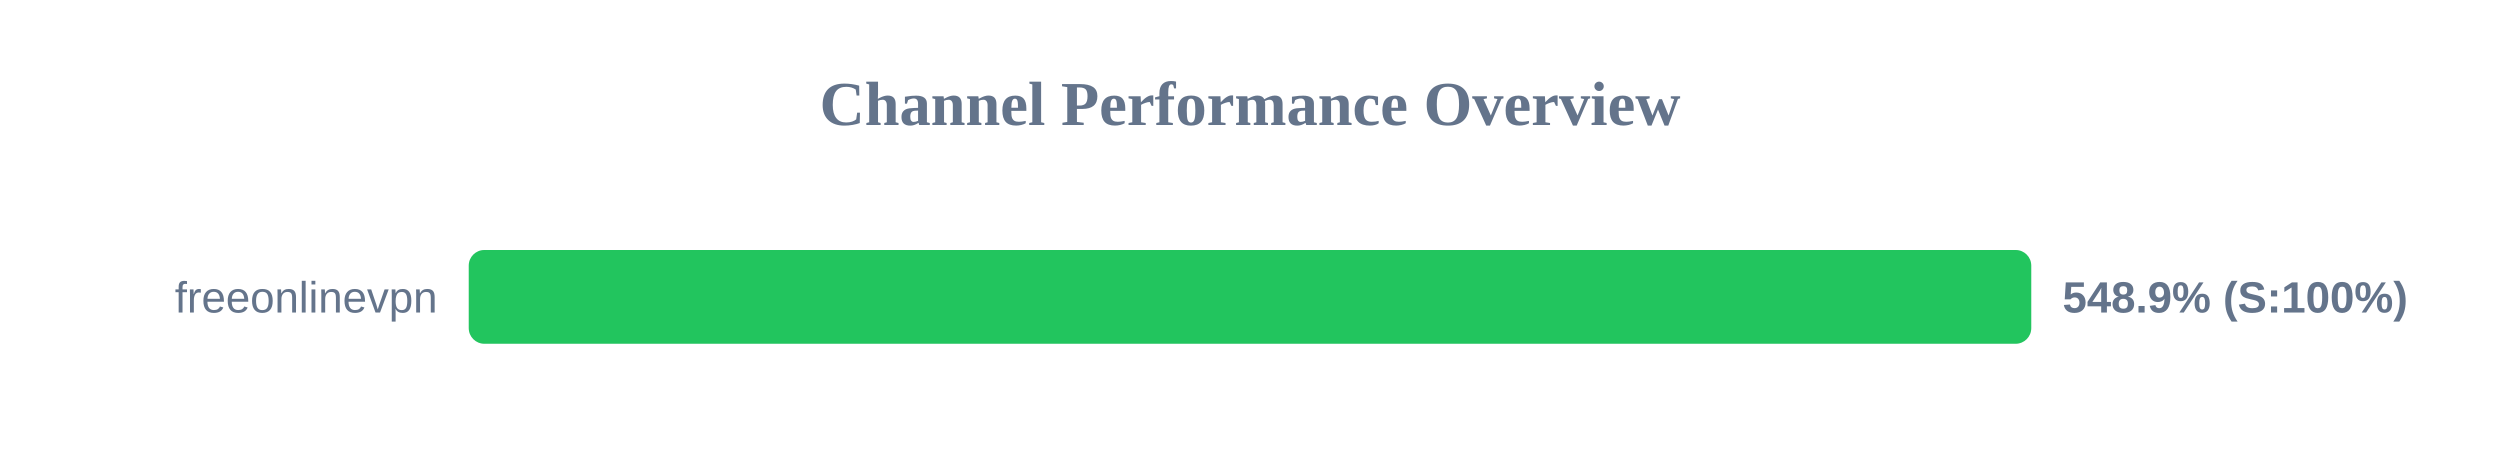
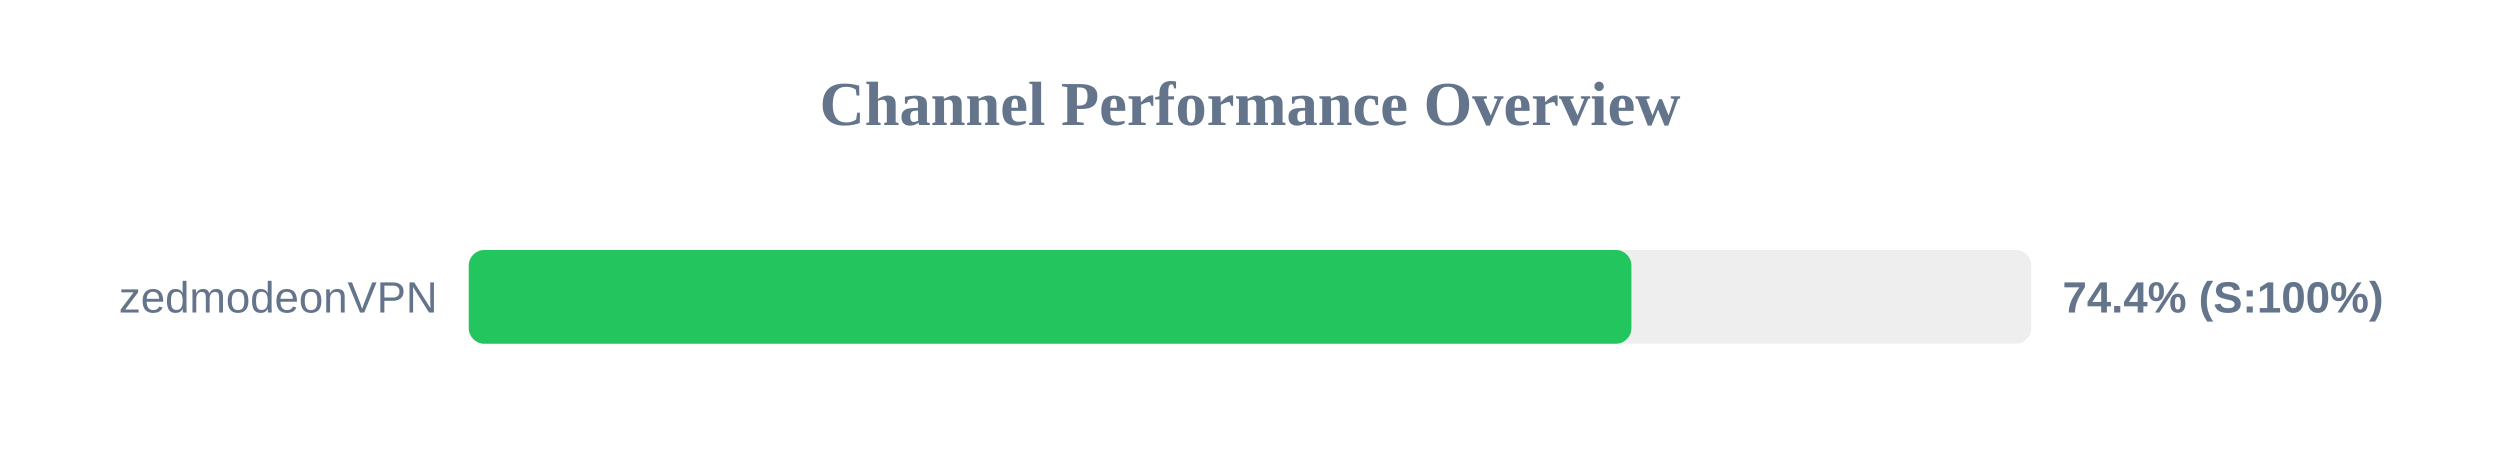
<svg xmlns="http://www.w3.org/2000/svg" width="800" height="150" version="1.1">
  <style>
        .row { font: 14px Arial; fill: #64748b; }
        .score { font: bold 14px Arial; fill: #64748b; }
    </style>
  <text x="400" y="40" text-anchor="middle" font-size="20px" font-weight="bold" fill="#64748b">Channel Performance Overview</text>
  <rect x="150" y="80" width="500" height="30" fill="#eee" rx="5" />
-   <rect x="150" y="80" width="500" height="30" fill="#22c55e" rx="5" />
-   <text x="140" y="100" text-anchor="end" class="row">freeonlinevpn</text>
-   <text x="660" y="100" text-anchor="start" class="score">548.9% (S:100%)</text>
+   <rect x="150" y="80" width="372.05" height="30" fill="#22c55e" rx="5" />
+   <text x="140" y="100" text-anchor="end" class="row">zedmodeonVPN</text>
+   <text x="660" y="100" text-anchor="start" class="score">74.4% (S:100%)</text>
</svg>
